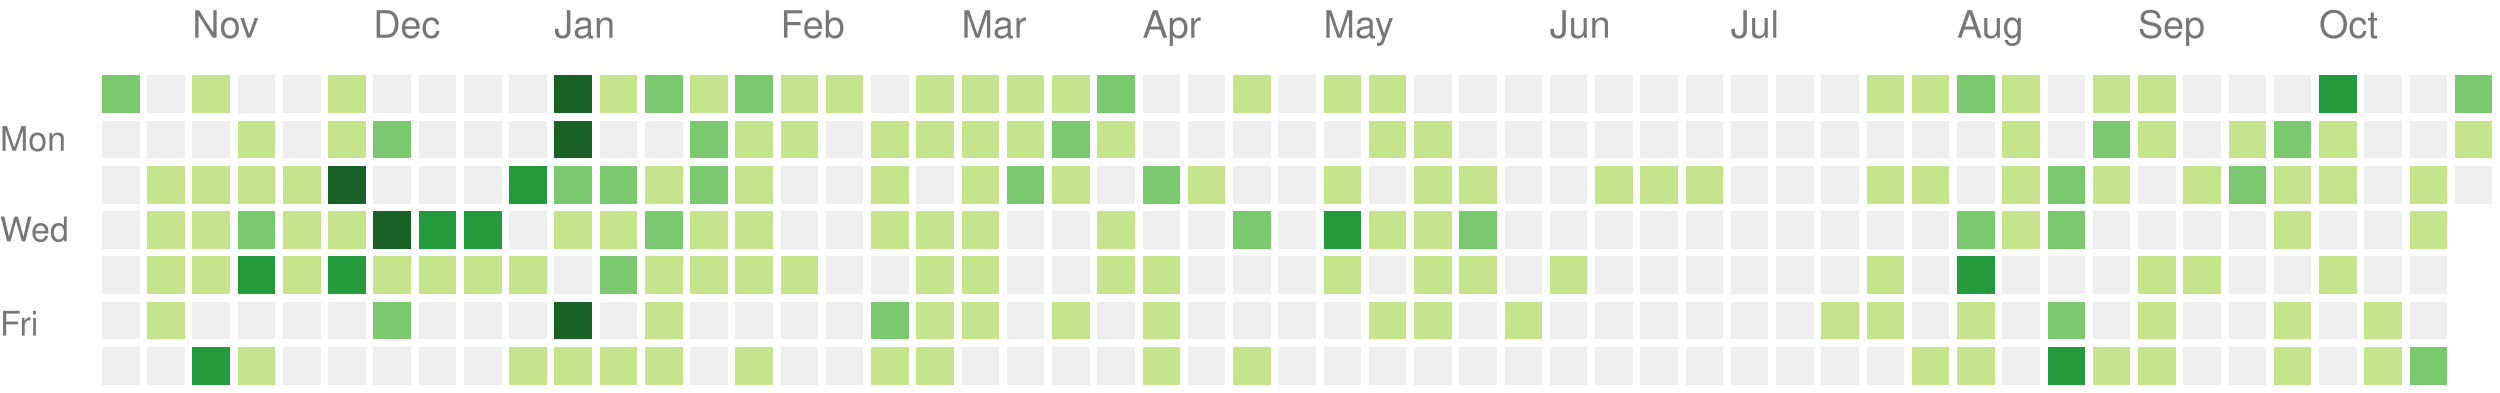
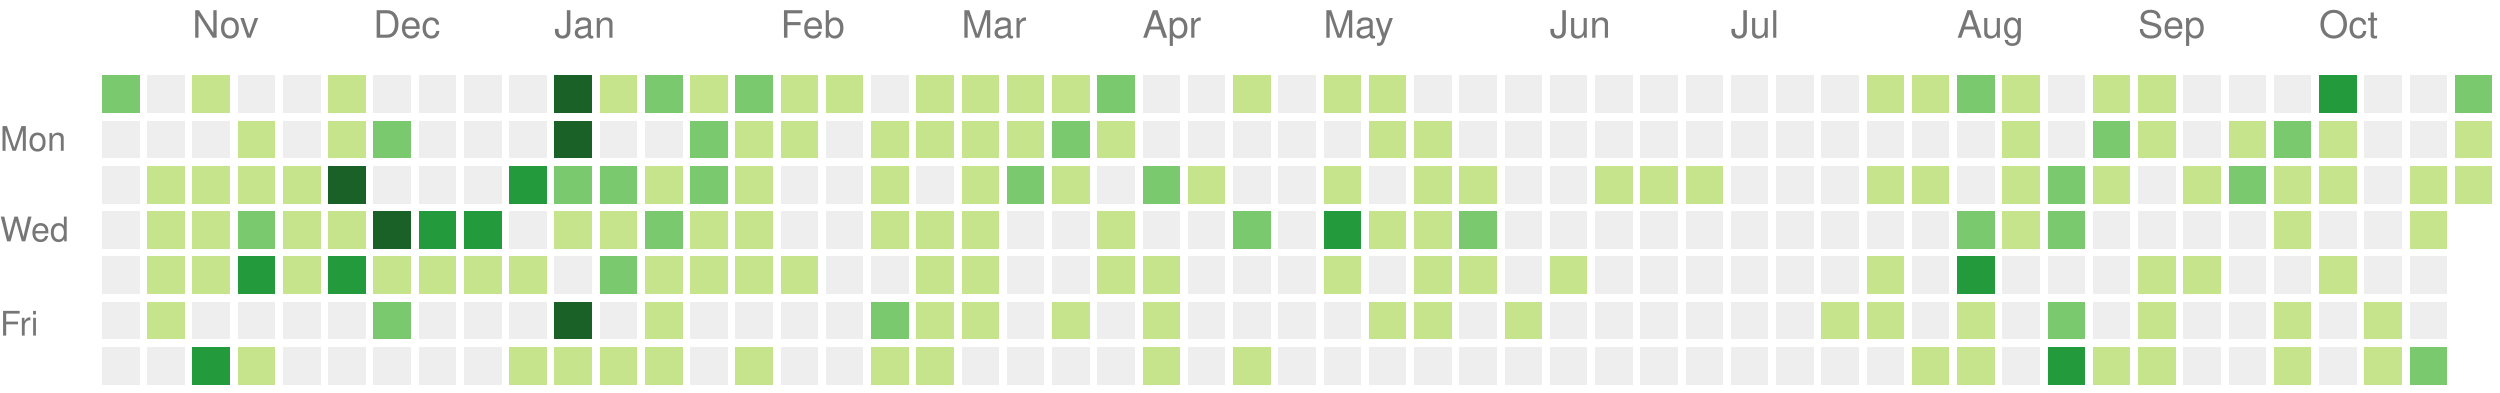
<svg xmlns="http://www.w3.org/2000/svg" version="1.1" width="663" height="104">
  <rect style="fill:#7bc96f;shape-rendering:crispedges;" data-score="17" data-date="2021-10-24" x="27" y="20" width="10" height="10" />
  <rect style="fill:#eeeeee;shape-rendering:crispedges;" data-score="0" data-date="2021-10-31" x="39" y="20" width="10" height="10" />
  <rect style="fill:#c6e48b;shape-rendering:crispedges;" data-score="5" data-date="2021-11-07" x="51" y="20" width="10" height="10" />
  <rect style="fill:#eeeeee;shape-rendering:crispedges;" data-score="0" data-date="2021-11-14" x="63" y="20" width="10" height="10" />
  <rect style="fill:#eeeeee;shape-rendering:crispedges;" data-score="0" data-date="2021-11-21" x="75" y="20" width="10" height="10" />
  <rect style="fill:#c6e48b;shape-rendering:crispedges;" data-score="1" data-date="2021-11-28" x="87" y="20" width="10" height="10" />
  <rect style="fill:#eeeeee;shape-rendering:crispedges;" data-score="0" data-date="2021-12-05" x="99" y="20" width="10" height="10" />
  <rect style="fill:#eeeeee;shape-rendering:crispedges;" data-score="0" data-date="2021-12-12" x="111" y="20" width="10" height="10" />
  <rect style="fill:#eeeeee;shape-rendering:crispedges;" data-score="0" data-date="2021-12-19" x="123" y="20" width="10" height="10" />
  <rect style="fill:#eeeeee;shape-rendering:crispedges;" data-score="0" data-date="2021-12-26" x="135" y="20" width="10" height="10" />
  <rect style="fill:#196127;shape-rendering:crispedges;" data-score="85" data-date="2022-01-02" x="147" y="20" width="10" height="10" />
  <rect style="fill:#c6e48b;shape-rendering:crispedges;" data-score="1" data-date="2022-01-09" x="159" y="20" width="10" height="10" />
  <rect style="fill:#7bc96f;shape-rendering:crispedges;" data-score="18" data-date="2022-01-16" x="171" y="20" width="10" height="10" />
  <rect style="fill:#c6e48b;shape-rendering:crispedges;" data-score="6" data-date="2022-01-23" x="183" y="20" width="10" height="10" />
  <rect style="fill:#7bc96f;shape-rendering:crispedges;" data-score="19" data-date="2022-01-30" x="195" y="20" width="10" height="10" />
  <rect style="fill:#c6e48b;shape-rendering:crispedges;" data-score="2" data-date="2022-02-06" x="207" y="20" width="10" height="10" />
  <rect style="fill:#c6e48b;shape-rendering:crispedges;" data-score="1" data-date="2022-02-13" x="219" y="20" width="10" height="10" />
  <rect style="fill:#eeeeee;shape-rendering:crispedges;" data-score="0" data-date="2022-02-20" x="231" y="20" width="10" height="10" />
  <rect style="fill:#c6e48b;shape-rendering:crispedges;" data-score="9" data-date="2022-02-27" x="243" y="20" width="10" height="10" />
  <rect style="fill:#c6e48b;shape-rendering:crispedges;" data-score="8" data-date="2022-03-06" x="255" y="20" width="10" height="10" />
  <rect style="fill:#c6e48b;shape-rendering:crispedges;" data-score="3" data-date="2022-03-13" x="267" y="20" width="10" height="10" />
  <rect style="fill:#c6e48b;shape-rendering:crispedges;" data-score="6" data-date="2022-03-20" x="279" y="20" width="10" height="10" />
  <rect style="fill:#7bc96f;shape-rendering:crispedges;" data-score="11" data-date="2022-03-27" x="291" y="20" width="10" height="10" />
  <rect style="fill:#eeeeee;shape-rendering:crispedges;" data-score="0" data-date="2022-04-03" x="303" y="20" width="10" height="10" />
  <rect style="fill:#eeeeee;shape-rendering:crispedges;" data-score="0" data-date="2022-04-10" x="315" y="20" width="10" height="10" />
  <rect style="fill:#c6e48b;shape-rendering:crispedges;" data-score="5" data-date="2022-04-17" x="327" y="20" width="10" height="10" />
  <rect style="fill:#eeeeee;shape-rendering:crispedges;" data-score="0" data-date="2022-04-24" x="339" y="20" width="10" height="10" />
  <rect style="fill:#c6e48b;shape-rendering:crispedges;" data-score="6" data-date="2022-05-01" x="351" y="20" width="10" height="10" />
  <rect style="fill:#c6e48b;shape-rendering:crispedges;" data-score="7" data-date="2022-05-08" x="363" y="20" width="10" height="10" />
  <rect style="fill:#eeeeee;shape-rendering:crispedges;" data-score="0" data-date="2022-05-15" x="375" y="20" width="10" height="10" />
  <rect style="fill:#eeeeee;shape-rendering:crispedges;" data-score="0" data-date="2022-05-22" x="387" y="20" width="10" height="10" />
  <rect style="fill:#eeeeee;shape-rendering:crispedges;" data-score="0" data-date="2022-05-29" x="399" y="20" width="10" height="10" />
  <rect style="fill:#eeeeee;shape-rendering:crispedges;" data-score="0" data-date="2022-06-05" x="411" y="20" width="10" height="10" />
  <rect style="fill:#eeeeee;shape-rendering:crispedges;" data-score="0" data-date="2022-06-12" x="423" y="20" width="10" height="10" />
  <rect style="fill:#eeeeee;shape-rendering:crispedges;" data-score="0" data-date="2022-06-19" x="435" y="20" width="10" height="10" />
  <rect style="fill:#eeeeee;shape-rendering:crispedges;" data-score="0" data-date="2022-06-26" x="447" y="20" width="10" height="10" />
  <rect style="fill:#eeeeee;shape-rendering:crispedges;" data-score="0" data-date="2022-07-03" x="459" y="20" width="10" height="10" />
  <rect style="fill:#eeeeee;shape-rendering:crispedges;" data-score="0" data-date="2022-07-10" x="471" y="20" width="10" height="10" />
  <rect style="fill:#eeeeee;shape-rendering:crispedges;" data-score="0" data-date="2022-07-17" x="483" y="20" width="10" height="10" />
  <rect style="fill:#c6e48b;shape-rendering:crispedges;" data-score="1" data-date="2022-07-24" x="495" y="20" width="10" height="10" />
  <rect style="fill:#c6e48b;shape-rendering:crispedges;" data-score="2" data-date="2022-07-31" x="507" y="20" width="10" height="10" />
  <rect style="fill:#7bc96f;shape-rendering:crispedges;" data-score="18" data-date="2022-08-07" x="519" y="20" width="10" height="10" />
  <rect style="fill:#c6e48b;shape-rendering:crispedges;" data-score="3" data-date="2022-08-14" x="531" y="20" width="10" height="10" />
  <rect style="fill:#eeeeee;shape-rendering:crispedges;" data-score="0" data-date="2022-08-21" x="543" y="20" width="10" height="10" />
  <rect style="fill:#c6e48b;shape-rendering:crispedges;" data-score="2" data-date="2022-08-28" x="555" y="20" width="10" height="10" />
  <rect style="fill:#c6e48b;shape-rendering:crispedges;" data-score="9" data-date="2022-09-04" x="567" y="20" width="10" height="10" />
  <rect style="fill:#eeeeee;shape-rendering:crispedges;" data-score="0" data-date="2022-09-11" x="579" y="20" width="10" height="10" />
  <rect style="fill:#eeeeee;shape-rendering:crispedges;" data-score="0" data-date="2022-09-18" x="591" y="20" width="10" height="10" />
  <rect style="fill:#eeeeee;shape-rendering:crispedges;" data-score="0" data-date="2022-09-25" x="603" y="20" width="10" height="10" />
  <rect style="fill:#239a3b;shape-rendering:crispedges;" data-score="29" data-date="2022-10-02" x="615" y="20" width="10" height="10" />
  <rect style="fill:#eeeeee;shape-rendering:crispedges;" data-score="0" data-date="2022-10-09" x="627" y="20" width="10" height="10" />
  <rect style="fill:#eeeeee;shape-rendering:crispedges;" data-score="0" data-date="2022-10-16" x="639" y="20" width="10" height="10" />
  <rect style="fill:#7bc96f;shape-rendering:crispedges;" data-score="12" data-date="2022-10-23" x="651" y="20" width="10" height="10" />
  <rect style="fill:#eeeeee;shape-rendering:crispedges;" data-score="0" data-date="2021-10-25" x="27" y="32" width="10" height="10" />
  <rect style="fill:#eeeeee;shape-rendering:crispedges;" data-score="0" data-date="2021-11-01" x="39" y="32" width="10" height="10" />
  <rect style="fill:#eeeeee;shape-rendering:crispedges;" data-score="0" data-date="2021-11-08" x="51" y="32" width="10" height="10" />
  <rect style="fill:#c6e48b;shape-rendering:crispedges;" data-score="1" data-date="2021-11-15" x="63" y="32" width="10" height="10" />
  <rect style="fill:#eeeeee;shape-rendering:crispedges;" data-score="0" data-date="2021-11-22" x="75" y="32" width="10" height="10" />
  <rect style="fill:#c6e48b;shape-rendering:crispedges;" data-score="2" data-date="2021-11-29" x="87" y="32" width="10" height="10" />
  <rect style="fill:#7bc96f;shape-rendering:crispedges;" data-score="11" data-date="2021-12-06" x="99" y="32" width="10" height="10" />
  <rect style="fill:#eeeeee;shape-rendering:crispedges;" data-score="0" data-date="2021-12-13" x="111" y="32" width="10" height="10" />
  <rect style="fill:#eeeeee;shape-rendering:crispedges;" data-score="0" data-date="2021-12-20" x="123" y="32" width="10" height="10" />
  <rect style="fill:#eeeeee;shape-rendering:crispedges;" data-score="0" data-date="2021-12-27" x="135" y="32" width="10" height="10" />
  <rect style="fill:#196127;shape-rendering:crispedges;" data-score="39" data-date="2022-01-03" x="147" y="32" width="10" height="10" />
  <rect style="fill:#eeeeee;shape-rendering:crispedges;" data-score="0" data-date="2022-01-10" x="159" y="32" width="10" height="10" />
  <rect style="fill:#eeeeee;shape-rendering:crispedges;" data-score="0" data-date="2022-01-17" x="171" y="32" width="10" height="10" />
  <rect style="fill:#7bc96f;shape-rendering:crispedges;" data-score="17" data-date="2022-01-24" x="183" y="32" width="10" height="10" />
  <rect style="fill:#c6e48b;shape-rendering:crispedges;" data-score="9" data-date="2022-01-31" x="195" y="32" width="10" height="10" />
  <rect style="fill:#c6e48b;shape-rendering:crispedges;" data-score="9" data-date="2022-02-07" x="207" y="32" width="10" height="10" />
  <rect style="fill:#eeeeee;shape-rendering:crispedges;" data-score="0" data-date="2022-02-14" x="219" y="32" width="10" height="10" />
  <rect style="fill:#c6e48b;shape-rendering:crispedges;" data-score="8" data-date="2022-02-21" x="231" y="32" width="10" height="10" />
  <rect style="fill:#c6e48b;shape-rendering:crispedges;" data-score="4" data-date="2022-02-28" x="243" y="32" width="10" height="10" />
  <rect style="fill:#c6e48b;shape-rendering:crispedges;" data-score="9" data-date="2022-03-07" x="255" y="32" width="10" height="10" />
  <rect style="fill:#c6e48b;shape-rendering:crispedges;" data-score="1" data-date="2022-03-14" x="267" y="32" width="10" height="10" />
  <rect style="fill:#7bc96f;shape-rendering:crispedges;" data-score="10" data-date="2022-03-21" x="279" y="32" width="10" height="10" />
  <rect style="fill:#c6e48b;shape-rendering:crispedges;" data-score="1" data-date="2022-03-28" x="291" y="32" width="10" height="10" />
  <rect style="fill:#eeeeee;shape-rendering:crispedges;" data-score="0" data-date="2022-04-04" x="303" y="32" width="10" height="10" />
  <rect style="fill:#eeeeee;shape-rendering:crispedges;" data-score="0" data-date="2022-04-11" x="315" y="32" width="10" height="10" />
  <rect style="fill:#eeeeee;shape-rendering:crispedges;" data-score="0" data-date="2022-04-18" x="327" y="32" width="10" height="10" />
  <rect style="fill:#eeeeee;shape-rendering:crispedges;" data-score="0" data-date="2022-04-25" x="339" y="32" width="10" height="10" />
  <rect style="fill:#eeeeee;shape-rendering:crispedges;" data-score="0" data-date="2022-05-02" x="351" y="32" width="10" height="10" />
  <rect style="fill:#c6e48b;shape-rendering:crispedges;" data-score="2" data-date="2022-05-09" x="363" y="32" width="10" height="10" />
  <rect style="fill:#c6e48b;shape-rendering:crispedges;" data-score="1" data-date="2022-05-16" x="375" y="32" width="10" height="10" />
  <rect style="fill:#eeeeee;shape-rendering:crispedges;" data-score="0" data-date="2022-05-23" x="387" y="32" width="10" height="10" />
  <rect style="fill:#eeeeee;shape-rendering:crispedges;" data-score="0" data-date="2022-05-30" x="399" y="32" width="10" height="10" />
  <rect style="fill:#eeeeee;shape-rendering:crispedges;" data-score="0" data-date="2022-06-06" x="411" y="32" width="10" height="10" />
  <rect style="fill:#eeeeee;shape-rendering:crispedges;" data-score="0" data-date="2022-06-13" x="423" y="32" width="10" height="10" />
  <rect style="fill:#eeeeee;shape-rendering:crispedges;" data-score="0" data-date="2022-06-20" x="435" y="32" width="10" height="10" />
  <rect style="fill:#eeeeee;shape-rendering:crispedges;" data-score="0" data-date="2022-06-27" x="447" y="32" width="10" height="10" />
  <rect style="fill:#eeeeee;shape-rendering:crispedges;" data-score="0" data-date="2022-07-04" x="459" y="32" width="10" height="10" />
  <rect style="fill:#eeeeee;shape-rendering:crispedges;" data-score="0" data-date="2022-07-11" x="471" y="32" width="10" height="10" />
  <rect style="fill:#eeeeee;shape-rendering:crispedges;" data-score="0" data-date="2022-07-18" x="483" y="32" width="10" height="10" />
  <rect style="fill:#eeeeee;shape-rendering:crispedges;" data-score="0" data-date="2022-07-25" x="495" y="32" width="10" height="10" />
  <rect style="fill:#eeeeee;shape-rendering:crispedges;" data-score="0" data-date="2022-08-01" x="507" y="32" width="10" height="10" />
  <rect style="fill:#eeeeee;shape-rendering:crispedges;" data-score="0" data-date="2022-08-08" x="519" y="32" width="10" height="10" />
  <rect style="fill:#c6e48b;shape-rendering:crispedges;" data-score="8" data-date="2022-08-15" x="531" y="32" width="10" height="10" />
  <rect style="fill:#eeeeee;shape-rendering:crispedges;" data-score="0" data-date="2022-08-22" x="543" y="32" width="10" height="10" />
  <rect style="fill:#7bc96f;shape-rendering:crispedges;" data-score="12" data-date="2022-08-29" x="555" y="32" width="10" height="10" />
  <rect style="fill:#c6e48b;shape-rendering:crispedges;" data-score="1" data-date="2022-09-05" x="567" y="32" width="10" height="10" />
  <rect style="fill:#eeeeee;shape-rendering:crispedges;" data-score="0" data-date="2022-09-12" x="579" y="32" width="10" height="10" />
  <rect style="fill:#c6e48b;shape-rendering:crispedges;" data-score="1" data-date="2022-09-19" x="591" y="32" width="10" height="10" />
  <rect style="fill:#7bc96f;shape-rendering:crispedges;" data-score="10" data-date="2022-09-26" x="603" y="32" width="10" height="10" />
  <rect style="fill:#c6e48b;shape-rendering:crispedges;" data-score="8" data-date="2022-10-03" x="615" y="32" width="10" height="10" />
  <rect style="fill:#eeeeee;shape-rendering:crispedges;" data-score="0" data-date="2022-10-10" x="627" y="32" width="10" height="10" />
  <rect style="fill:#eeeeee;shape-rendering:crispedges;" data-score="0" data-date="2022-10-17" x="639" y="32" width="10" height="10" />
  <rect style="fill:#c6e48b;shape-rendering:crispedges;" data-score="2" data-date="2022-10-24" x="651" y="32" width="10" height="10" />
  <rect style="fill:#eeeeee;shape-rendering:crispedges;" data-score="0" data-date="2021-10-26" x="27" y="44" width="10" height="10" />
  <rect style="fill:#c6e48b;shape-rendering:crispedges;" data-score="2" data-date="2021-11-02" x="39" y="44" width="10" height="10" />
  <rect style="fill:#c6e48b;shape-rendering:crispedges;" data-score="4" data-date="2021-11-09" x="51" y="44" width="10" height="10" />
  <rect style="fill:#c6e48b;shape-rendering:crispedges;" data-score="1" data-date="2021-11-16" x="63" y="44" width="10" height="10" />
  <rect style="fill:#c6e48b;shape-rendering:crispedges;" data-score="7" data-date="2021-11-23" x="75" y="44" width="10" height="10" />
  <rect style="fill:#196127;shape-rendering:crispedges;" data-score="34" data-date="2021-11-30" x="87" y="44" width="10" height="10" />
  <rect style="fill:#eeeeee;shape-rendering:crispedges;" data-score="0" data-date="2021-12-07" x="99" y="44" width="10" height="10" />
  <rect style="fill:#eeeeee;shape-rendering:crispedges;" data-score="0" data-date="2021-12-14" x="111" y="44" width="10" height="10" />
  <rect style="fill:#eeeeee;shape-rendering:crispedges;" data-score="0" data-date="2021-12-21" x="123" y="44" width="10" height="10" />
  <rect style="fill:#239a3b;shape-rendering:crispedges;" data-score="27" data-date="2021-12-28" x="135" y="44" width="10" height="10" />
  <rect style="fill:#7bc96f;shape-rendering:crispedges;" data-score="14" data-date="2022-01-04" x="147" y="44" width="10" height="10" />
  <rect style="fill:#7bc96f;shape-rendering:crispedges;" data-score="10" data-date="2022-01-11" x="159" y="44" width="10" height="10" />
  <rect style="fill:#c6e48b;shape-rendering:crispedges;" data-score="3" data-date="2022-01-18" x="171" y="44" width="10" height="10" />
  <rect style="fill:#7bc96f;shape-rendering:crispedges;" data-score="19" data-date="2022-01-25" x="183" y="44" width="10" height="10" />
  <rect style="fill:#c6e48b;shape-rendering:crispedges;" data-score="7" data-date="2022-02-01" x="195" y="44" width="10" height="10" />
  <rect style="fill:#eeeeee;shape-rendering:crispedges;" data-score="0" data-date="2022-02-08" x="207" y="44" width="10" height="10" />
  <rect style="fill:#eeeeee;shape-rendering:crispedges;" data-score="0" data-date="2022-02-15" x="219" y="44" width="10" height="10" />
  <rect style="fill:#c6e48b;shape-rendering:crispedges;" data-score="8" data-date="2022-02-22" x="231" y="44" width="10" height="10" />
  <rect style="fill:#eeeeee;shape-rendering:crispedges;" data-score="0" data-date="2022-03-01" x="243" y="44" width="10" height="10" />
  <rect style="fill:#c6e48b;shape-rendering:crispedges;" data-score="1" data-date="2022-03-08" x="255" y="44" width="10" height="10" />
  <rect style="fill:#7bc96f;shape-rendering:crispedges;" data-score="19" data-date="2022-03-15" x="267" y="44" width="10" height="10" />
  <rect style="fill:#c6e48b;shape-rendering:crispedges;" data-score="2" data-date="2022-03-22" x="279" y="44" width="10" height="10" />
  <rect style="fill:#eeeeee;shape-rendering:crispedges;" data-score="0" data-date="2022-03-29" x="291" y="44" width="10" height="10" />
  <rect style="fill:#7bc96f;shape-rendering:crispedges;" data-score="10" data-date="2022-04-05" x="303" y="44" width="10" height="10" />
  <rect style="fill:#c6e48b;shape-rendering:crispedges;" data-score="1" data-date="2022-04-12" x="315" y="44" width="10" height="10" />
  <rect style="fill:#eeeeee;shape-rendering:crispedges;" data-score="0" data-date="2022-04-19" x="327" y="44" width="10" height="10" />
  <rect style="fill:#eeeeee;shape-rendering:crispedges;" data-score="0" data-date="2022-04-26" x="339" y="44" width="10" height="10" />
  <rect style="fill:#c6e48b;shape-rendering:crispedges;" data-score="1" data-date="2022-05-03" x="351" y="44" width="10" height="10" />
  <rect style="fill:#eeeeee;shape-rendering:crispedges;" data-score="0" data-date="2022-05-10" x="363" y="44" width="10" height="10" />
  <rect style="fill:#c6e48b;shape-rendering:crispedges;" data-score="1" data-date="2022-05-17" x="375" y="44" width="10" height="10" />
  <rect style="fill:#c6e48b;shape-rendering:crispedges;" data-score="5" data-date="2022-05-24" x="387" y="44" width="10" height="10" />
  <rect style="fill:#eeeeee;shape-rendering:crispedges;" data-score="0" data-date="2022-05-31" x="399" y="44" width="10" height="10" />
  <rect style="fill:#eeeeee;shape-rendering:crispedges;" data-score="0" data-date="2022-06-07" x="411" y="44" width="10" height="10" />
  <rect style="fill:#c6e48b;shape-rendering:crispedges;" data-score="1" data-date="2022-06-14" x="423" y="44" width="10" height="10" />
  <rect style="fill:#c6e48b;shape-rendering:crispedges;" data-score="5" data-date="2022-06-21" x="435" y="44" width="10" height="10" />
  <rect style="fill:#c6e48b;shape-rendering:crispedges;" data-score="2" data-date="2022-06-28" x="447" y="44" width="10" height="10" />
  <rect style="fill:#eeeeee;shape-rendering:crispedges;" data-score="0" data-date="2022-07-05" x="459" y="44" width="10" height="10" />
  <rect style="fill:#eeeeee;shape-rendering:crispedges;" data-score="0" data-date="2022-07-12" x="471" y="44" width="10" height="10" />
  <rect style="fill:#eeeeee;shape-rendering:crispedges;" data-score="0" data-date="2022-07-19" x="483" y="44" width="10" height="10" />
  <rect style="fill:#c6e48b;shape-rendering:crispedges;" data-score="6" data-date="2022-07-26" x="495" y="44" width="10" height="10" />
  <rect style="fill:#c6e48b;shape-rendering:crispedges;" data-score="1" data-date="2022-08-02" x="507" y="44" width="10" height="10" />
  <rect style="fill:#eeeeee;shape-rendering:crispedges;" data-score="0" data-date="2022-08-09" x="519" y="44" width="10" height="10" />
  <rect style="fill:#c6e48b;shape-rendering:crispedges;" data-score="2" data-date="2022-08-16" x="531" y="44" width="10" height="10" />
  <rect style="fill:#7bc96f;shape-rendering:crispedges;" data-score="10" data-date="2022-08-23" x="543" y="44" width="10" height="10" />
  <rect style="fill:#c6e48b;shape-rendering:crispedges;" data-score="5" data-date="2022-08-30" x="555" y="44" width="10" height="10" />
  <rect style="fill:#eeeeee;shape-rendering:crispedges;" data-score="0" data-date="2022-09-06" x="567" y="44" width="10" height="10" />
  <rect style="fill:#c6e48b;shape-rendering:crispedges;" data-score="6" data-date="2022-09-13" x="579" y="44" width="10" height="10" />
  <rect style="fill:#7bc96f;shape-rendering:crispedges;" data-score="15" data-date="2022-09-20" x="591" y="44" width="10" height="10" />
  <rect style="fill:#c6e48b;shape-rendering:crispedges;" data-score="1" data-date="2022-09-27" x="603" y="44" width="10" height="10" />
  <rect style="fill:#c6e48b;shape-rendering:crispedges;" data-score="7" data-date="2022-10-04" x="615" y="44" width="10" height="10" />
  <rect style="fill:#eeeeee;shape-rendering:crispedges;" data-score="0" data-date="2022-10-11" x="627" y="44" width="10" height="10" />
  <rect style="fill:#c6e48b;shape-rendering:crispedges;" data-score="1" data-date="2022-10-18" x="639" y="44" width="10" height="10" />
-   <rect style="fill:#eeeeee;shape-rendering:crispedges;" data-score="0" data-date="2022-10-25" x="651" y="44" width="10" height="10" />
+   <rect style="fill:#c6e48b;shape-rendering:crispedges;" data-score="1" data-date="2022-10-25" x="651" y="44" width="10" height="10" />
  <rect style="fill:#eeeeee;shape-rendering:crispedges;" data-score="0" data-date="2021-10-27" x="27" y="56" width="10" height="10" />
  <rect style="fill:#c6e48b;shape-rendering:crispedges;" data-score="2" data-date="2021-11-03" x="39" y="56" width="10" height="10" />
  <rect style="fill:#c6e48b;shape-rendering:crispedges;" data-score="7" data-date="2021-11-10" x="51" y="56" width="10" height="10" />
  <rect style="fill:#7bc96f;shape-rendering:crispedges;" data-score="17" data-date="2021-11-17" x="63" y="56" width="10" height="10" />
  <rect style="fill:#c6e48b;shape-rendering:crispedges;" data-score="6" data-date="2021-11-24" x="75" y="56" width="10" height="10" />
  <rect style="fill:#c6e48b;shape-rendering:crispedges;" data-score="4" data-date="2021-12-01" x="87" y="56" width="10" height="10" />
  <rect style="fill:#196127;shape-rendering:crispedges;" data-score="45" data-date="2021-12-08" x="99" y="56" width="10" height="10" />
  <rect style="fill:#239a3b;shape-rendering:crispedges;" data-score="24" data-date="2021-12-15" x="111" y="56" width="10" height="10" />
  <rect style="fill:#239a3b;shape-rendering:crispedges;" data-score="21" data-date="2021-12-22" x="123" y="56" width="10" height="10" />
  <rect style="fill:#eeeeee;shape-rendering:crispedges;" data-score="0" data-date="2021-12-29" x="135" y="56" width="10" height="10" />
  <rect style="fill:#c6e48b;shape-rendering:crispedges;" data-score="2" data-date="2022-01-05" x="147" y="56" width="10" height="10" />
  <rect style="fill:#c6e48b;shape-rendering:crispedges;" data-score="9" data-date="2022-01-12" x="159" y="56" width="10" height="10" />
  <rect style="fill:#7bc96f;shape-rendering:crispedges;" data-score="10" data-date="2022-01-19" x="171" y="56" width="10" height="10" />
  <rect style="fill:#c6e48b;shape-rendering:crispedges;" data-score="1" data-date="2022-01-26" x="183" y="56" width="10" height="10" />
  <rect style="fill:#c6e48b;shape-rendering:crispedges;" data-score="6" data-date="2022-02-02" x="195" y="56" width="10" height="10" />
  <rect style="fill:#eeeeee;shape-rendering:crispedges;" data-score="0" data-date="2022-02-09" x="207" y="56" width="10" height="10" />
  <rect style="fill:#eeeeee;shape-rendering:crispedges;" data-score="0" data-date="2022-02-16" x="219" y="56" width="10" height="10" />
  <rect style="fill:#c6e48b;shape-rendering:crispedges;" data-score="3" data-date="2022-02-23" x="231" y="56" width="10" height="10" />
  <rect style="fill:#c6e48b;shape-rendering:crispedges;" data-score="1" data-date="2022-03-02" x="243" y="56" width="10" height="10" />
  <rect style="fill:#c6e48b;shape-rendering:crispedges;" data-score="5" data-date="2022-03-09" x="255" y="56" width="10" height="10" />
  <rect style="fill:#eeeeee;shape-rendering:crispedges;" data-score="0" data-date="2022-03-16" x="267" y="56" width="10" height="10" />
  <rect style="fill:#eeeeee;shape-rendering:crispedges;" data-score="0" data-date="2022-03-23" x="279" y="56" width="10" height="10" />
  <rect style="fill:#c6e48b;shape-rendering:crispedges;" data-score="5" data-date="2022-03-30" x="291" y="56" width="10" height="10" />
  <rect style="fill:#eeeeee;shape-rendering:crispedges;" data-score="0" data-date="2022-04-06" x="303" y="56" width="10" height="10" />
  <rect style="fill:#eeeeee;shape-rendering:crispedges;" data-score="0" data-date="2022-04-13" x="315" y="56" width="10" height="10" />
  <rect style="fill:#7bc96f;shape-rendering:crispedges;" data-score="10" data-date="2022-04-20" x="327" y="56" width="10" height="10" />
  <rect style="fill:#eeeeee;shape-rendering:crispedges;" data-score="0" data-date="2022-04-27" x="339" y="56" width="10" height="10" />
  <rect style="fill:#239a3b;shape-rendering:crispedges;" data-score="25" data-date="2022-05-04" x="351" y="56" width="10" height="10" />
  <rect style="fill:#c6e48b;shape-rendering:crispedges;" data-score="1" data-date="2022-05-11" x="363" y="56" width="10" height="10" />
  <rect style="fill:#c6e48b;shape-rendering:crispedges;" data-score="1" data-date="2022-05-18" x="375" y="56" width="10" height="10" />
  <rect style="fill:#7bc96f;shape-rendering:crispedges;" data-score="10" data-date="2022-05-25" x="387" y="56" width="10" height="10" />
  <rect style="fill:#eeeeee;shape-rendering:crispedges;" data-score="0" data-date="2022-06-01" x="399" y="56" width="10" height="10" />
  <rect style="fill:#eeeeee;shape-rendering:crispedges;" data-score="0" data-date="2022-06-08" x="411" y="56" width="10" height="10" />
  <rect style="fill:#eeeeee;shape-rendering:crispedges;" data-score="0" data-date="2022-06-15" x="423" y="56" width="10" height="10" />
  <rect style="fill:#eeeeee;shape-rendering:crispedges;" data-score="0" data-date="2022-06-22" x="435" y="56" width="10" height="10" />
  <rect style="fill:#eeeeee;shape-rendering:crispedges;" data-score="0" data-date="2022-06-29" x="447" y="56" width="10" height="10" />
  <rect style="fill:#eeeeee;shape-rendering:crispedges;" data-score="0" data-date="2022-07-06" x="459" y="56" width="10" height="10" />
  <rect style="fill:#eeeeee;shape-rendering:crispedges;" data-score="0" data-date="2022-07-13" x="471" y="56" width="10" height="10" />
  <rect style="fill:#eeeeee;shape-rendering:crispedges;" data-score="0" data-date="2022-07-20" x="483" y="56" width="10" height="10" />
  <rect style="fill:#eeeeee;shape-rendering:crispedges;" data-score="0" data-date="2022-07-27" x="495" y="56" width="10" height="10" />
  <rect style="fill:#eeeeee;shape-rendering:crispedges;" data-score="0" data-date="2022-08-03" x="507" y="56" width="10" height="10" />
  <rect style="fill:#7bc96f;shape-rendering:crispedges;" data-score="15" data-date="2022-08-10" x="519" y="56" width="10" height="10" />
  <rect style="fill:#c6e48b;shape-rendering:crispedges;" data-score="2" data-date="2022-08-17" x="531" y="56" width="10" height="10" />
  <rect style="fill:#7bc96f;shape-rendering:crispedges;" data-score="17" data-date="2022-08-24" x="543" y="56" width="10" height="10" />
  <rect style="fill:#eeeeee;shape-rendering:crispedges;" data-score="0" data-date="2022-08-31" x="555" y="56" width="10" height="10" />
  <rect style="fill:#eeeeee;shape-rendering:crispedges;" data-score="0" data-date="2022-09-07" x="567" y="56" width="10" height="10" />
  <rect style="fill:#eeeeee;shape-rendering:crispedges;" data-score="0" data-date="2022-09-14" x="579" y="56" width="10" height="10" />
  <rect style="fill:#eeeeee;shape-rendering:crispedges;" data-score="0" data-date="2022-09-21" x="591" y="56" width="10" height="10" />
  <rect style="fill:#c6e48b;shape-rendering:crispedges;" data-score="1" data-date="2022-09-28" x="603" y="56" width="10" height="10" />
  <rect style="fill:#eeeeee;shape-rendering:crispedges;" data-score="0" data-date="2022-10-05" x="615" y="56" width="10" height="10" />
  <rect style="fill:#eeeeee;shape-rendering:crispedges;" data-score="0" data-date="2022-10-12" x="627" y="56" width="10" height="10" />
  <rect style="fill:#c6e48b;shape-rendering:crispedges;" data-score="1" data-date="2022-10-19" x="639" y="56" width="10" height="10" />
  <rect style="fill:#eeeeee;shape-rendering:crispedges;" data-score="0" data-date="2021-10-28" x="27" y="68" width="10" height="10" />
  <rect style="fill:#c6e48b;shape-rendering:crispedges;" data-score="6" data-date="2021-11-04" x="39" y="68" width="10" height="10" />
  <rect style="fill:#c6e48b;shape-rendering:crispedges;" data-score="1" data-date="2021-11-11" x="51" y="68" width="10" height="10" />
  <rect style="fill:#239a3b;shape-rendering:crispedges;" data-score="24" data-date="2021-11-18" x="63" y="68" width="10" height="10" />
  <rect style="fill:#c6e48b;shape-rendering:crispedges;" data-score="1" data-date="2021-11-25" x="75" y="68" width="10" height="10" />
  <rect style="fill:#239a3b;shape-rendering:crispedges;" data-score="26" data-date="2021-12-02" x="87" y="68" width="10" height="10" />
  <rect style="fill:#c6e48b;shape-rendering:crispedges;" data-score="6" data-date="2021-12-09" x="99" y="68" width="10" height="10" />
  <rect style="fill:#c6e48b;shape-rendering:crispedges;" data-score="1" data-date="2021-12-16" x="111" y="68" width="10" height="10" />
  <rect style="fill:#c6e48b;shape-rendering:crispedges;" data-score="5" data-date="2021-12-23" x="123" y="68" width="10" height="10" />
  <rect style="fill:#c6e48b;shape-rendering:crispedges;" data-score="1" data-date="2021-12-30" x="135" y="68" width="10" height="10" />
  <rect style="fill:#eeeeee;shape-rendering:crispedges;" data-score="0" data-date="2022-01-06" x="147" y="68" width="10" height="10" />
  <rect style="fill:#7bc96f;shape-rendering:crispedges;" data-score="11" data-date="2022-01-13" x="159" y="68" width="10" height="10" />
  <rect style="fill:#c6e48b;shape-rendering:crispedges;" data-score="1" data-date="2022-01-20" x="171" y="68" width="10" height="10" />
  <rect style="fill:#c6e48b;shape-rendering:crispedges;" data-score="2" data-date="2022-01-27" x="183" y="68" width="10" height="10" />
  <rect style="fill:#c6e48b;shape-rendering:crispedges;" data-score="2" data-date="2022-02-03" x="195" y="68" width="10" height="10" />
  <rect style="fill:#c6e48b;shape-rendering:crispedges;" data-score="8" data-date="2022-02-10" x="207" y="68" width="10" height="10" />
  <rect style="fill:#eeeeee;shape-rendering:crispedges;" data-score="0" data-date="2022-02-17" x="219" y="68" width="10" height="10" />
  <rect style="fill:#eeeeee;shape-rendering:crispedges;" data-score="0" data-date="2022-02-24" x="231" y="68" width="10" height="10" />
  <rect style="fill:#c6e48b;shape-rendering:crispedges;" data-score="1" data-date="2022-03-03" x="243" y="68" width="10" height="10" />
  <rect style="fill:#c6e48b;shape-rendering:crispedges;" data-score="8" data-date="2022-03-10" x="255" y="68" width="10" height="10" />
  <rect style="fill:#eeeeee;shape-rendering:crispedges;" data-score="0" data-date="2022-03-17" x="267" y="68" width="10" height="10" />
  <rect style="fill:#eeeeee;shape-rendering:crispedges;" data-score="0" data-date="2022-03-24" x="279" y="68" width="10" height="10" />
  <rect style="fill:#c6e48b;shape-rendering:crispedges;" data-score="2" data-date="2022-03-31" x="291" y="68" width="10" height="10" />
  <rect style="fill:#c6e48b;shape-rendering:crispedges;" data-score="5" data-date="2022-04-07" x="303" y="68" width="10" height="10" />
  <rect style="fill:#eeeeee;shape-rendering:crispedges;" data-score="0" data-date="2022-04-14" x="315" y="68" width="10" height="10" />
  <rect style="fill:#eeeeee;shape-rendering:crispedges;" data-score="0" data-date="2022-04-21" x="327" y="68" width="10" height="10" />
  <rect style="fill:#eeeeee;shape-rendering:crispedges;" data-score="0" data-date="2022-04-28" x="339" y="68" width="10" height="10" />
  <rect style="fill:#c6e48b;shape-rendering:crispedges;" data-score="1" data-date="2022-05-05" x="351" y="68" width="10" height="10" />
  <rect style="fill:#eeeeee;shape-rendering:crispedges;" data-score="0" data-date="2022-05-12" x="363" y="68" width="10" height="10" />
  <rect style="fill:#c6e48b;shape-rendering:crispedges;" data-score="1" data-date="2022-05-19" x="375" y="68" width="10" height="10" />
  <rect style="fill:#c6e48b;shape-rendering:crispedges;" data-score="1" data-date="2022-05-26" x="387" y="68" width="10" height="10" />
  <rect style="fill:#eeeeee;shape-rendering:crispedges;" data-score="0" data-date="2022-06-02" x="399" y="68" width="10" height="10" />
  <rect style="fill:#c6e48b;shape-rendering:crispedges;" data-score="5" data-date="2022-06-09" x="411" y="68" width="10" height="10" />
  <rect style="fill:#eeeeee;shape-rendering:crispedges;" data-score="0" data-date="2022-06-16" x="423" y="68" width="10" height="10" />
  <rect style="fill:#eeeeee;shape-rendering:crispedges;" data-score="0" data-date="2022-06-23" x="435" y="68" width="10" height="10" />
  <rect style="fill:#eeeeee;shape-rendering:crispedges;" data-score="0" data-date="2022-06-30" x="447" y="68" width="10" height="10" />
  <rect style="fill:#eeeeee;shape-rendering:crispedges;" data-score="0" data-date="2022-07-07" x="459" y="68" width="10" height="10" />
  <rect style="fill:#eeeeee;shape-rendering:crispedges;" data-score="0" data-date="2022-07-14" x="471" y="68" width="10" height="10" />
  <rect style="fill:#eeeeee;shape-rendering:crispedges;" data-score="0" data-date="2022-07-21" x="483" y="68" width="10" height="10" />
  <rect style="fill:#c6e48b;shape-rendering:crispedges;" data-score="5" data-date="2022-07-28" x="495" y="68" width="10" height="10" />
  <rect style="fill:#eeeeee;shape-rendering:crispedges;" data-score="0" data-date="2022-08-04" x="507" y="68" width="10" height="10" />
  <rect style="fill:#239a3b;shape-rendering:crispedges;" data-score="23" data-date="2022-08-11" x="519" y="68" width="10" height="10" />
  <rect style="fill:#eeeeee;shape-rendering:crispedges;" data-score="0" data-date="2022-08-18" x="531" y="68" width="10" height="10" />
  <rect style="fill:#eeeeee;shape-rendering:crispedges;" data-score="0" data-date="2022-08-25" x="543" y="68" width="10" height="10" />
  <rect style="fill:#eeeeee;shape-rendering:crispedges;" data-score="0" data-date="2022-09-01" x="555" y="68" width="10" height="10" />
  <rect style="fill:#c6e48b;shape-rendering:crispedges;" data-score="3" data-date="2022-09-08" x="567" y="68" width="10" height="10" />
  <rect style="fill:#c6e48b;shape-rendering:crispedges;" data-score="9" data-date="2022-09-15" x="579" y="68" width="10" height="10" />
  <rect style="fill:#eeeeee;shape-rendering:crispedges;" data-score="0" data-date="2022-09-22" x="591" y="68" width="10" height="10" />
  <rect style="fill:#eeeeee;shape-rendering:crispedges;" data-score="0" data-date="2022-09-29" x="603" y="68" width="10" height="10" />
  <rect style="fill:#c6e48b;shape-rendering:crispedges;" data-score="1" data-date="2022-10-06" x="615" y="68" width="10" height="10" />
  <rect style="fill:#eeeeee;shape-rendering:crispedges;" data-score="0" data-date="2022-10-13" x="627" y="68" width="10" height="10" />
  <rect style="fill:#eeeeee;shape-rendering:crispedges;" data-score="0" data-date="2022-10-20" x="639" y="68" width="10" height="10" />
  <rect style="fill:#eeeeee;shape-rendering:crispedges;" data-score="0" data-date="2021-10-29" x="27" y="80" width="10" height="10" />
  <rect style="fill:#c6e48b;shape-rendering:crispedges;" data-score="1" data-date="2021-11-05" x="39" y="80" width="10" height="10" />
  <rect style="fill:#eeeeee;shape-rendering:crispedges;" data-score="0" data-date="2021-11-12" x="51" y="80" width="10" height="10" />
  <rect style="fill:#eeeeee;shape-rendering:crispedges;" data-score="0" data-date="2021-11-19" x="63" y="80" width="10" height="10" />
  <rect style="fill:#eeeeee;shape-rendering:crispedges;" data-score="0" data-date="2021-11-26" x="75" y="80" width="10" height="10" />
  <rect style="fill:#eeeeee;shape-rendering:crispedges;" data-score="0" data-date="2021-12-03" x="87" y="80" width="10" height="10" />
  <rect style="fill:#7bc96f;shape-rendering:crispedges;" data-score="16" data-date="2021-12-10" x="99" y="80" width="10" height="10" />
  <rect style="fill:#eeeeee;shape-rendering:crispedges;" data-score="0" data-date="2021-12-17" x="111" y="80" width="10" height="10" />
  <rect style="fill:#eeeeee;shape-rendering:crispedges;" data-score="0" data-date="2021-12-24" x="123" y="80" width="10" height="10" />
  <rect style="fill:#eeeeee;shape-rendering:crispedges;" data-score="0" data-date="2021-12-31" x="135" y="80" width="10" height="10" />
  <rect style="fill:#196127;shape-rendering:crispedges;" data-score="33" data-date="2022-01-07" x="147" y="80" width="10" height="10" />
  <rect style="fill:#eeeeee;shape-rendering:crispedges;" data-score="0" data-date="2022-01-14" x="159" y="80" width="10" height="10" />
  <rect style="fill:#c6e48b;shape-rendering:crispedges;" data-score="1" data-date="2022-01-21" x="171" y="80" width="10" height="10" />
  <rect style="fill:#eeeeee;shape-rendering:crispedges;" data-score="0" data-date="2022-01-28" x="183" y="80" width="10" height="10" />
  <rect style="fill:#eeeeee;shape-rendering:crispedges;" data-score="0" data-date="2022-02-04" x="195" y="80" width="10" height="10" />
  <rect style="fill:#eeeeee;shape-rendering:crispedges;" data-score="0" data-date="2022-02-11" x="207" y="80" width="10" height="10" />
  <rect style="fill:#eeeeee;shape-rendering:crispedges;" data-score="0" data-date="2022-02-18" x="219" y="80" width="10" height="10" />
  <rect style="fill:#7bc96f;shape-rendering:crispedges;" data-score="11" data-date="2022-02-25" x="231" y="80" width="10" height="10" />
  <rect style="fill:#c6e48b;shape-rendering:crispedges;" data-score="6" data-date="2022-03-04" x="243" y="80" width="10" height="10" />
  <rect style="fill:#c6e48b;shape-rendering:crispedges;" data-score="2" data-date="2022-03-11" x="255" y="80" width="10" height="10" />
  <rect style="fill:#eeeeee;shape-rendering:crispedges;" data-score="0" data-date="2022-03-18" x="267" y="80" width="10" height="10" />
  <rect style="fill:#c6e48b;shape-rendering:crispedges;" data-score="2" data-date="2022-03-25" x="279" y="80" width="10" height="10" />
  <rect style="fill:#eeeeee;shape-rendering:crispedges;" data-score="0" data-date="2022-04-01" x="291" y="80" width="10" height="10" />
  <rect style="fill:#c6e48b;shape-rendering:crispedges;" data-score="5" data-date="2022-04-08" x="303" y="80" width="10" height="10" />
  <rect style="fill:#eeeeee;shape-rendering:crispedges;" data-score="0" data-date="2022-04-15" x="315" y="80" width="10" height="10" />
  <rect style="fill:#eeeeee;shape-rendering:crispedges;" data-score="0" data-date="2022-04-22" x="327" y="80" width="10" height="10" />
  <rect style="fill:#eeeeee;shape-rendering:crispedges;" data-score="0" data-date="2022-04-29" x="339" y="80" width="10" height="10" />
  <rect style="fill:#eeeeee;shape-rendering:crispedges;" data-score="0" data-date="2022-05-06" x="351" y="80" width="10" height="10" />
  <rect style="fill:#c6e48b;shape-rendering:crispedges;" data-score="6" data-date="2022-05-13" x="363" y="80" width="10" height="10" />
  <rect style="fill:#c6e48b;shape-rendering:crispedges;" data-score="1" data-date="2022-05-20" x="375" y="80" width="10" height="10" />
  <rect style="fill:#eeeeee;shape-rendering:crispedges;" data-score="0" data-date="2022-05-27" x="387" y="80" width="10" height="10" />
  <rect style="fill:#c6e48b;shape-rendering:crispedges;" data-score="5" data-date="2022-06-03" x="399" y="80" width="10" height="10" />
  <rect style="fill:#eeeeee;shape-rendering:crispedges;" data-score="0" data-date="2022-06-10" x="411" y="80" width="10" height="10" />
  <rect style="fill:#eeeeee;shape-rendering:crispedges;" data-score="0" data-date="2022-06-17" x="423" y="80" width="10" height="10" />
  <rect style="fill:#eeeeee;shape-rendering:crispedges;" data-score="0" data-date="2022-06-24" x="435" y="80" width="10" height="10" />
  <rect style="fill:#eeeeee;shape-rendering:crispedges;" data-score="0" data-date="2022-07-01" x="447" y="80" width="10" height="10" />
  <rect style="fill:#eeeeee;shape-rendering:crispedges;" data-score="0" data-date="2022-07-08" x="459" y="80" width="10" height="10" />
  <rect style="fill:#eeeeee;shape-rendering:crispedges;" data-score="0" data-date="2022-07-15" x="471" y="80" width="10" height="10" />
  <rect style="fill:#c6e48b;shape-rendering:crispedges;" data-score="1" data-date="2022-07-22" x="483" y="80" width="10" height="10" />
  <rect style="fill:#c6e48b;shape-rendering:crispedges;" data-score="7" data-date="2022-07-29" x="495" y="80" width="10" height="10" />
  <rect style="fill:#eeeeee;shape-rendering:crispedges;" data-score="0" data-date="2022-08-05" x="507" y="80" width="10" height="10" />
  <rect style="fill:#c6e48b;shape-rendering:crispedges;" data-score="1" data-date="2022-08-12" x="519" y="80" width="10" height="10" />
  <rect style="fill:#eeeeee;shape-rendering:crispedges;" data-score="0" data-date="2022-08-19" x="531" y="80" width="10" height="10" />
  <rect style="fill:#7bc96f;shape-rendering:crispedges;" data-score="15" data-date="2022-08-26" x="543" y="80" width="10" height="10" />
  <rect style="fill:#eeeeee;shape-rendering:crispedges;" data-score="0" data-date="2022-09-02" x="555" y="80" width="10" height="10" />
  <rect style="fill:#c6e48b;shape-rendering:crispedges;" data-score="2" data-date="2022-09-09" x="567" y="80" width="10" height="10" />
  <rect style="fill:#eeeeee;shape-rendering:crispedges;" data-score="0" data-date="2022-09-16" x="579" y="80" width="10" height="10" />
  <rect style="fill:#eeeeee;shape-rendering:crispedges;" data-score="0" data-date="2022-09-23" x="591" y="80" width="10" height="10" />
  <rect style="fill:#c6e48b;shape-rendering:crispedges;" data-score="3" data-date="2022-09-30" x="603" y="80" width="10" height="10" />
  <rect style="fill:#eeeeee;shape-rendering:crispedges;" data-score="0" data-date="2022-10-07" x="615" y="80" width="10" height="10" />
  <rect style="fill:#c6e48b;shape-rendering:crispedges;" data-score="2" data-date="2022-10-14" x="627" y="80" width="10" height="10" />
  <rect style="fill:#eeeeee;shape-rendering:crispedges;" data-score="0" data-date="2022-10-21" x="639" y="80" width="10" height="10" />
  <rect style="fill:#eeeeee;shape-rendering:crispedges;" data-score="0" data-date="2021-10-30" x="27" y="92" width="10" height="10" />
  <rect style="fill:#eeeeee;shape-rendering:crispedges;" data-score="0" data-date="2021-11-06" x="39" y="92" width="10" height="10" />
  <rect style="fill:#239a3b;shape-rendering:crispedges;" data-score="20" data-date="2021-11-13" x="51" y="92" width="10" height="10" />
  <rect style="fill:#c6e48b;shape-rendering:crispedges;" data-score="6" data-date="2021-11-20" x="63" y="92" width="10" height="10" />
  <rect style="fill:#eeeeee;shape-rendering:crispedges;" data-score="0" data-date="2021-11-27" x="75" y="92" width="10" height="10" />
  <rect style="fill:#eeeeee;shape-rendering:crispedges;" data-score="0" data-date="2021-12-04" x="87" y="92" width="10" height="10" />
  <rect style="fill:#eeeeee;shape-rendering:crispedges;" data-score="0" data-date="2021-12-11" x="99" y="92" width="10" height="10" />
  <rect style="fill:#eeeeee;shape-rendering:crispedges;" data-score="0" data-date="2021-12-18" x="111" y="92" width="10" height="10" />
  <rect style="fill:#eeeeee;shape-rendering:crispedges;" data-score="0" data-date="2021-12-25" x="123" y="92" width="10" height="10" />
  <rect style="fill:#c6e48b;shape-rendering:crispedges;" data-score="6" data-date="2022-01-01" x="135" y="92" width="10" height="10" />
  <rect style="fill:#c6e48b;shape-rendering:crispedges;" data-score="3" data-date="2022-01-08" x="147" y="92" width="10" height="10" />
  <rect style="fill:#c6e48b;shape-rendering:crispedges;" data-score="9" data-date="2022-01-15" x="159" y="92" width="10" height="10" />
  <rect style="fill:#c6e48b;shape-rendering:crispedges;" data-score="8" data-date="2022-01-22" x="171" y="92" width="10" height="10" />
  <rect style="fill:#eeeeee;shape-rendering:crispedges;" data-score="0" data-date="2022-01-29" x="183" y="92" width="10" height="10" />
  <rect style="fill:#c6e48b;shape-rendering:crispedges;" data-score="4" data-date="2022-02-05" x="195" y="92" width="10" height="10" />
  <rect style="fill:#eeeeee;shape-rendering:crispedges;" data-score="0" data-date="2022-02-12" x="207" y="92" width="10" height="10" />
  <rect style="fill:#eeeeee;shape-rendering:crispedges;" data-score="0" data-date="2022-02-19" x="219" y="92" width="10" height="10" />
  <rect style="fill:#c6e48b;shape-rendering:crispedges;" data-score="7" data-date="2022-02-26" x="231" y="92" width="10" height="10" />
  <rect style="fill:#c6e48b;shape-rendering:crispedges;" data-score="9" data-date="2022-03-05" x="243" y="92" width="10" height="10" />
  <rect style="fill:#eeeeee;shape-rendering:crispedges;" data-score="0" data-date="2022-03-12" x="255" y="92" width="10" height="10" />
  <rect style="fill:#eeeeee;shape-rendering:crispedges;" data-score="0" data-date="2022-03-19" x="267" y="92" width="10" height="10" />
  <rect style="fill:#eeeeee;shape-rendering:crispedges;" data-score="0" data-date="2022-03-26" x="279" y="92" width="10" height="10" />
  <rect style="fill:#eeeeee;shape-rendering:crispedges;" data-score="0" data-date="2022-04-02" x="291" y="92" width="10" height="10" />
  <rect style="fill:#c6e48b;shape-rendering:crispedges;" data-score="1" data-date="2022-04-09" x="303" y="92" width="10" height="10" />
  <rect style="fill:#eeeeee;shape-rendering:crispedges;" data-score="0" data-date="2022-04-16" x="315" y="92" width="10" height="10" />
  <rect style="fill:#c6e48b;shape-rendering:crispedges;" data-score="1" data-date="2022-04-23" x="327" y="92" width="10" height="10" />
  <rect style="fill:#eeeeee;shape-rendering:crispedges;" data-score="0" data-date="2022-04-30" x="339" y="92" width="10" height="10" />
  <rect style="fill:#eeeeee;shape-rendering:crispedges;" data-score="0" data-date="2022-05-07" x="351" y="92" width="10" height="10" />
  <rect style="fill:#eeeeee;shape-rendering:crispedges;" data-score="0" data-date="2022-05-14" x="363" y="92" width="10" height="10" />
  <rect style="fill:#eeeeee;shape-rendering:crispedges;" data-score="0" data-date="2022-05-21" x="375" y="92" width="10" height="10" />
  <rect style="fill:#eeeeee;shape-rendering:crispedges;" data-score="0" data-date="2022-05-28" x="387" y="92" width="10" height="10" />
  <rect style="fill:#eeeeee;shape-rendering:crispedges;" data-score="0" data-date="2022-06-04" x="399" y="92" width="10" height="10" />
  <rect style="fill:#eeeeee;shape-rendering:crispedges;" data-score="0" data-date="2022-06-11" x="411" y="92" width="10" height="10" />
  <rect style="fill:#eeeeee;shape-rendering:crispedges;" data-score="0" data-date="2022-06-18" x="423" y="92" width="10" height="10" />
  <rect style="fill:#eeeeee;shape-rendering:crispedges;" data-score="0" data-date="2022-06-25" x="435" y="92" width="10" height="10" />
  <rect style="fill:#eeeeee;shape-rendering:crispedges;" data-score="0" data-date="2022-07-02" x="447" y="92" width="10" height="10" />
  <rect style="fill:#eeeeee;shape-rendering:crispedges;" data-score="0" data-date="2022-07-09" x="459" y="92" width="10" height="10" />
  <rect style="fill:#eeeeee;shape-rendering:crispedges;" data-score="0" data-date="2022-07-16" x="471" y="92" width="10" height="10" />
  <rect style="fill:#eeeeee;shape-rendering:crispedges;" data-score="0" data-date="2022-07-23" x="483" y="92" width="10" height="10" />
  <rect style="fill:#eeeeee;shape-rendering:crispedges;" data-score="0" data-date="2022-07-30" x="495" y="92" width="10" height="10" />
  <rect style="fill:#c6e48b;shape-rendering:crispedges;" data-score="6" data-date="2022-08-06" x="507" y="92" width="10" height="10" />
  <rect style="fill:#c6e48b;shape-rendering:crispedges;" data-score="1" data-date="2022-08-13" x="519" y="92" width="10" height="10" />
  <rect style="fill:#eeeeee;shape-rendering:crispedges;" data-score="0" data-date="2022-08-20" x="531" y="92" width="10" height="10" />
  <rect style="fill:#239a3b;shape-rendering:crispedges;" data-score="21" data-date="2022-08-27" x="543" y="92" width="10" height="10" />
  <rect style="fill:#c6e48b;shape-rendering:crispedges;" data-score="3" data-date="2022-09-03" x="555" y="92" width="10" height="10" />
  <rect style="fill:#c6e48b;shape-rendering:crispedges;" data-score="2" data-date="2022-09-10" x="567" y="92" width="10" height="10" />
  <rect style="fill:#eeeeee;shape-rendering:crispedges;" data-score="0" data-date="2022-09-17" x="579" y="92" width="10" height="10" />
  <rect style="fill:#eeeeee;shape-rendering:crispedges;" data-score="0" data-date="2022-09-24" x="591" y="92" width="10" height="10" />
  <rect style="fill:#c6e48b;shape-rendering:crispedges;" data-score="7" data-date="2022-10-01" x="603" y="92" width="10" height="10" />
  <rect style="fill:#eeeeee;shape-rendering:crispedges;" data-score="0" data-date="2022-10-08" x="615" y="92" width="10" height="10" />
  <rect style="fill:#c6e48b;shape-rendering:crispedges;" data-score="1" data-date="2022-10-15" x="627" y="92" width="10" height="10" />
  <rect style="fill:#7bc96f;shape-rendering:crispedges;" data-score="13" data-date="2022-10-22" x="639" y="92" width="10" height="10" />
  <text style="fill:#767676;text-anchor:start;text-align:center;font-family:-apple-system, BlinkMacSystemFont, 'Segoe UI', Helvetica, Arial, sans-serif, 'Apple Color Emoji', 'Segoe UI Emoji', 'Segoe UI Symbol';white-space:nowrap;font-size:9px;display:none;" x="0" y="28">Sun</text>
  <text style="fill:#767676;text-anchor:start;text-align:center;font-family:-apple-system, BlinkMacSystemFont, 'Segoe UI', Helvetica, Arial, sans-serif, 'Apple Color Emoji', 'Segoe UI Emoji', 'Segoe UI Symbol';white-space:nowrap;font-size:9px;" x="0" y="40">Mon</text>
  <text style="fill:#767676;text-anchor:start;text-align:center;font-family:-apple-system, BlinkMacSystemFont, 'Segoe UI', Helvetica, Arial, sans-serif, 'Apple Color Emoji', 'Segoe UI Emoji', 'Segoe UI Symbol';white-space:nowrap;font-size:9px;display:none;" x="0" y="52">Tue</text>
  <text style="fill:#767676;text-anchor:start;text-align:center;font-family:-apple-system, BlinkMacSystemFont, 'Segoe UI', Helvetica, Arial, sans-serif, 'Apple Color Emoji', 'Segoe UI Emoji', 'Segoe UI Symbol';white-space:nowrap;font-size:9px;" x="0" y="64">Wed</text>
  <text style="fill:#767676;text-anchor:start;text-align:center;font-family:-apple-system, BlinkMacSystemFont, 'Segoe UI', Helvetica, Arial, sans-serif, 'Apple Color Emoji', 'Segoe UI Emoji', 'Segoe UI Symbol';white-space:nowrap;font-size:9px;display:none;" x="0" y="77">Thu</text>
  <text style="fill:#767676;text-anchor:start;text-align:center;font-family:-apple-system, BlinkMacSystemFont, 'Segoe UI', Helvetica, Arial, sans-serif, 'Apple Color Emoji', 'Segoe UI Emoji', 'Segoe UI Symbol';white-space:nowrap;font-size:9px;" x="0" y="89">Fri</text>
  <text style="fill:#767676;text-anchor:start;text-align:center;font-family:-apple-system, BlinkMacSystemFont, 'Segoe UI', Helvetica, Arial, sans-serif, 'Apple Color Emoji', 'Segoe UI Emoji', 'Segoe UI Symbol';white-space:nowrap;font-size:9px;display:none;" x="0" y="101">Sat</text>
  <text style="fill:#767676;text-anchor:start;text-align:center;font-family:-apple-system, BlinkMacSystemFont, 'Segoe UI', Helvetica, Arial, sans-serif, 'Apple Color Emoji', 'Segoe UI Emoji', 'Segoe UI Symbol';white-space:nowrap;font-size:10px;" x="51" y="10">Nov</text>
  <text style="fill:#767676;text-anchor:start;text-align:center;font-family:-apple-system, BlinkMacSystemFont, 'Segoe UI', Helvetica, Arial, sans-serif, 'Apple Color Emoji', 'Segoe UI Emoji', 'Segoe UI Symbol';white-space:nowrap;font-size:10px;" x="99" y="10">Dec</text>
  <text style="fill:#767676;text-anchor:start;text-align:center;font-family:-apple-system, BlinkMacSystemFont, 'Segoe UI', Helvetica, Arial, sans-serif, 'Apple Color Emoji', 'Segoe UI Emoji', 'Segoe UI Symbol';white-space:nowrap;font-size:10px;" x="147" y="10">Jan</text>
  <text style="fill:#767676;text-anchor:start;text-align:center;font-family:-apple-system, BlinkMacSystemFont, 'Segoe UI', Helvetica, Arial, sans-serif, 'Apple Color Emoji', 'Segoe UI Emoji', 'Segoe UI Symbol';white-space:nowrap;font-size:10px;" x="207" y="10">Feb</text>
  <text style="fill:#767676;text-anchor:start;text-align:center;font-family:-apple-system, BlinkMacSystemFont, 'Segoe UI', Helvetica, Arial, sans-serif, 'Apple Color Emoji', 'Segoe UI Emoji', 'Segoe UI Symbol';white-space:nowrap;font-size:10px;" x="255" y="10">Mar</text>
  <text style="fill:#767676;text-anchor:start;text-align:center;font-family:-apple-system, BlinkMacSystemFont, 'Segoe UI', Helvetica, Arial, sans-serif, 'Apple Color Emoji', 'Segoe UI Emoji', 'Segoe UI Symbol';white-space:nowrap;font-size:10px;" x="303" y="10">Apr</text>
  <text style="fill:#767676;text-anchor:start;text-align:center;font-family:-apple-system, BlinkMacSystemFont, 'Segoe UI', Helvetica, Arial, sans-serif, 'Apple Color Emoji', 'Segoe UI Emoji', 'Segoe UI Symbol';white-space:nowrap;font-size:10px;" x="351" y="10">May</text>
  <text style="fill:#767676;text-anchor:start;text-align:center;font-family:-apple-system, BlinkMacSystemFont, 'Segoe UI', Helvetica, Arial, sans-serif, 'Apple Color Emoji', 'Segoe UI Emoji', 'Segoe UI Symbol';white-space:nowrap;font-size:10px;" x="411" y="10">Jun</text>
  <text style="fill:#767676;text-anchor:start;text-align:center;font-family:-apple-system, BlinkMacSystemFont, 'Segoe UI', Helvetica, Arial, sans-serif, 'Apple Color Emoji', 'Segoe UI Emoji', 'Segoe UI Symbol';white-space:nowrap;font-size:10px;" x="459" y="10">Jul</text>
  <text style="fill:#767676;text-anchor:start;text-align:center;font-family:-apple-system, BlinkMacSystemFont, 'Segoe UI', Helvetica, Arial, sans-serif, 'Apple Color Emoji', 'Segoe UI Emoji', 'Segoe UI Symbol';white-space:nowrap;font-size:10px;" x="519" y="10">Aug</text>
  <text style="fill:#767676;text-anchor:start;text-align:center;font-family:-apple-system, BlinkMacSystemFont, 'Segoe UI', Helvetica, Arial, sans-serif, 'Apple Color Emoji', 'Segoe UI Emoji', 'Segoe UI Symbol';white-space:nowrap;font-size:10px;" x="567" y="10">Sep</text>
  <text style="fill:#767676;text-anchor:start;text-align:center;font-family:-apple-system, BlinkMacSystemFont, 'Segoe UI', Helvetica, Arial, sans-serif, 'Apple Color Emoji', 'Segoe UI Emoji', 'Segoe UI Symbol';white-space:nowrap;font-size:10px;" x="615" y="10">Oct</text>
</svg>
